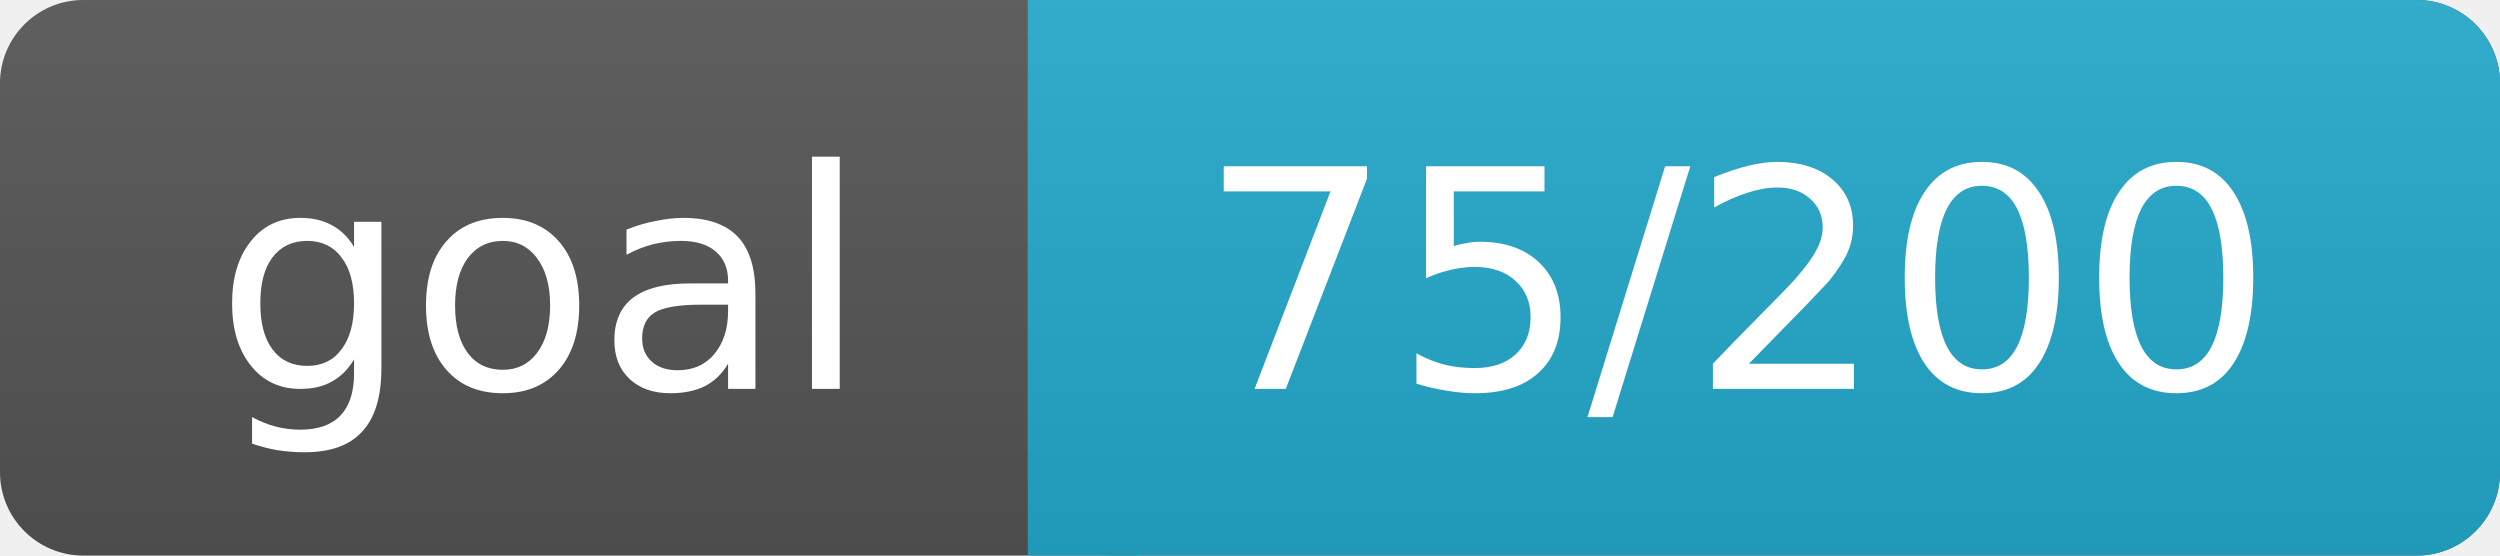
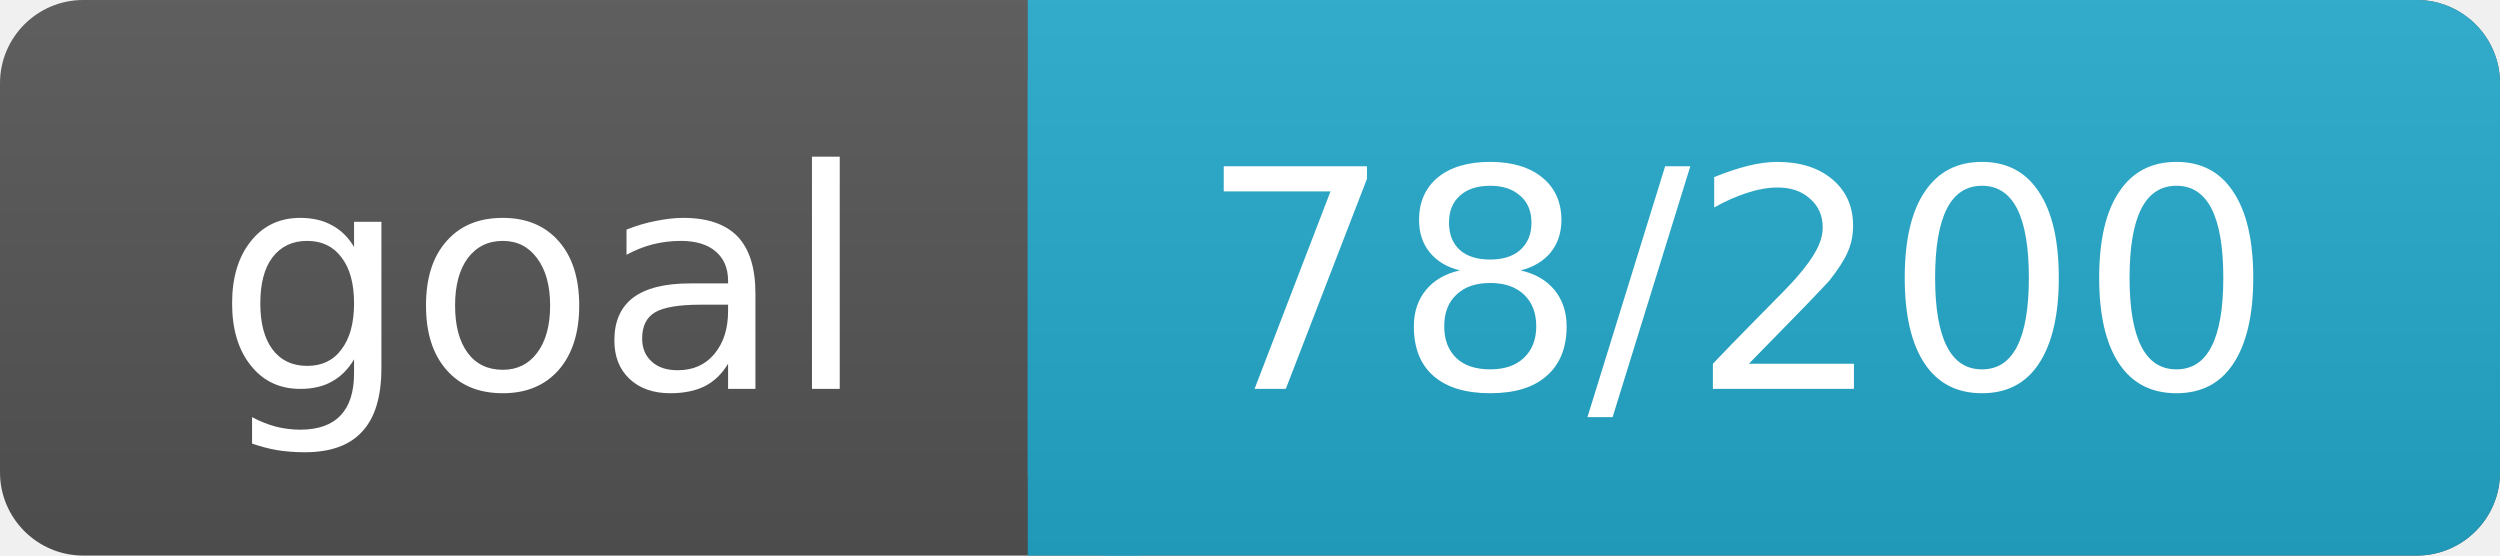
<svg xmlns="http://www.w3.org/2000/svg" width="90" height="20">
  <linearGradient id="a" x2="0" y2="100%">
    <stop offset="0" stop-color="#bbb" stop-opacity=".1" />
    <stop offset="1" stop-opacity=".1" />
  </linearGradient>
  <rect rx="3" width="90" height="20" fill="#555" />
  <rect rx="3" x="37" width="53" height="20" fill="#2AC" />
  <path fill="#2AC" d="M37 0h4v20h-4z" />
  <rect rx="3" width="90" height="20" fill="url(#a)" />
  <g fill="#fff" text-anchor="middle" font-family="DejaVu Sans,Verdana,Geneva,sans-serif" font-size="11">
    <text x="19.5" y="14">goal</text>
-     <text x="62.5" y="14">75/200</text>
+     <text x="62.5" y="14">78/200</text>
  </g>
</svg>
